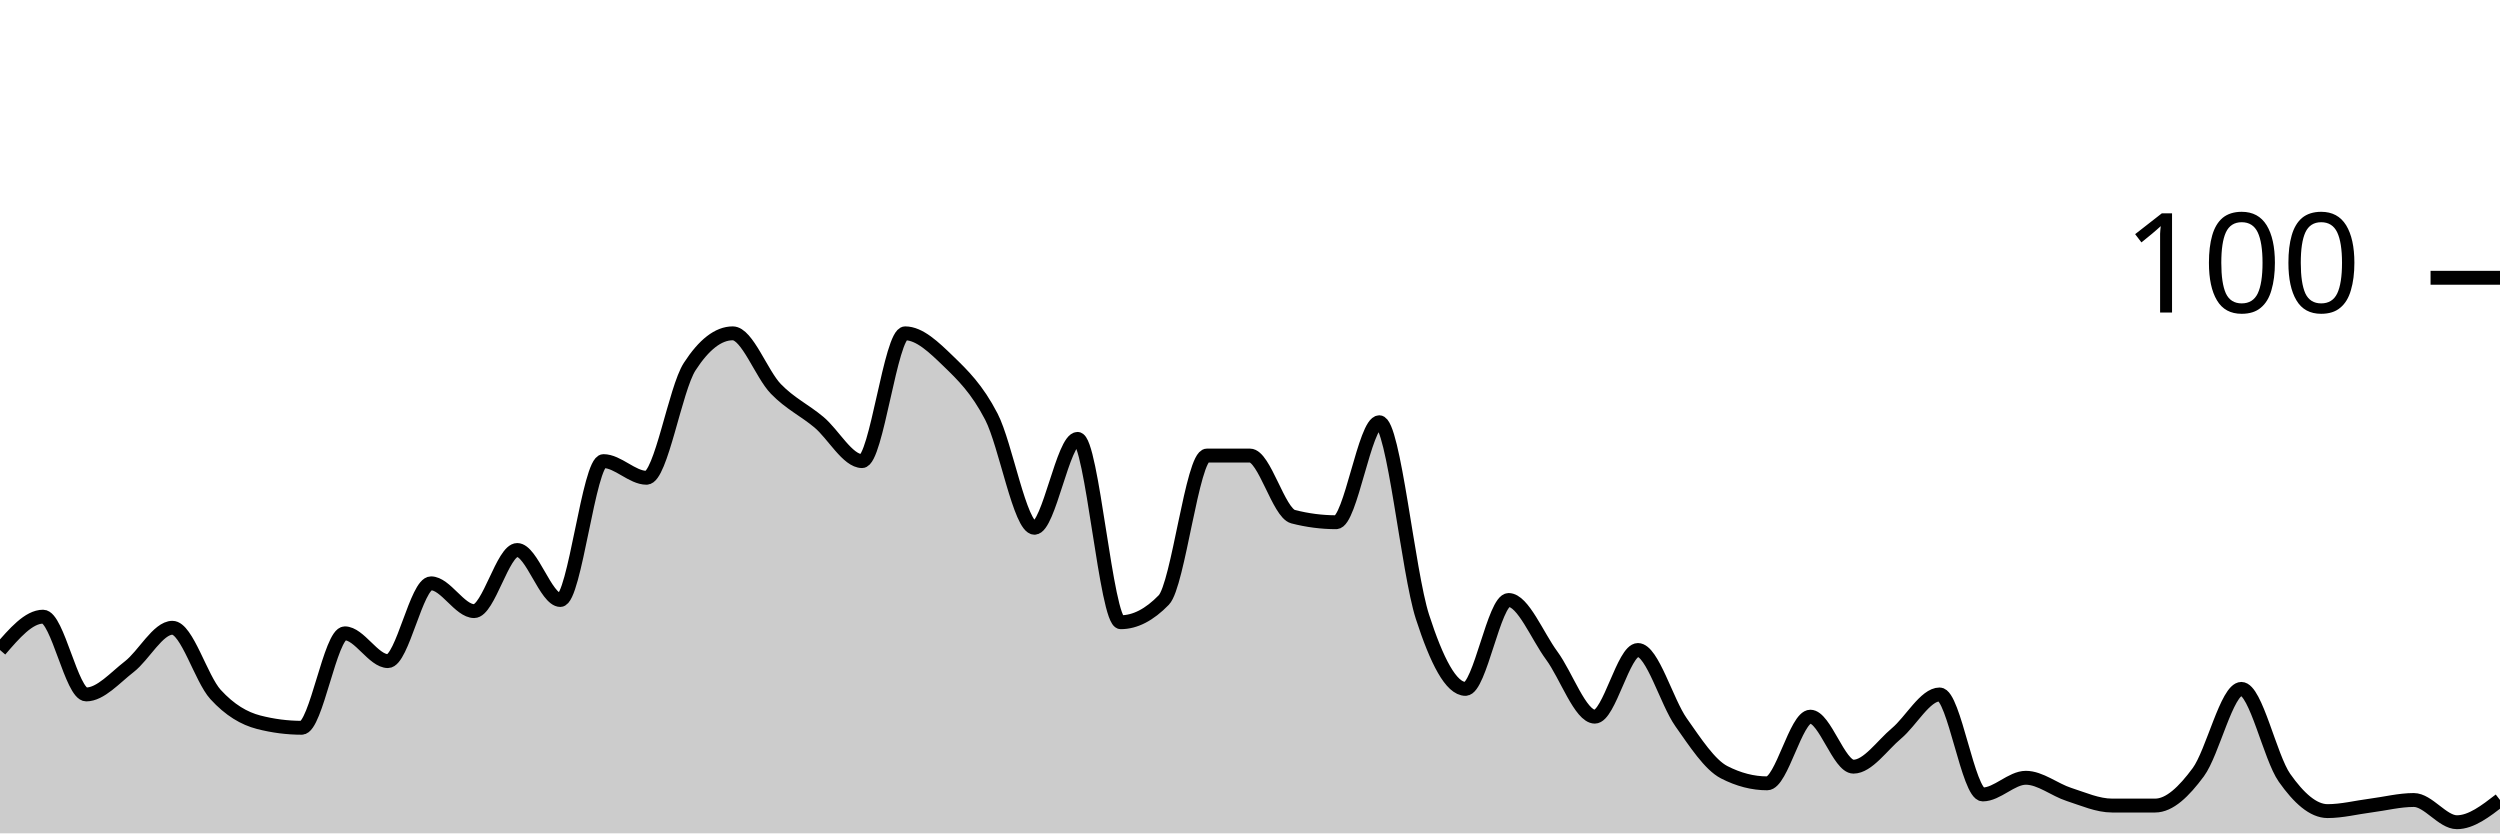
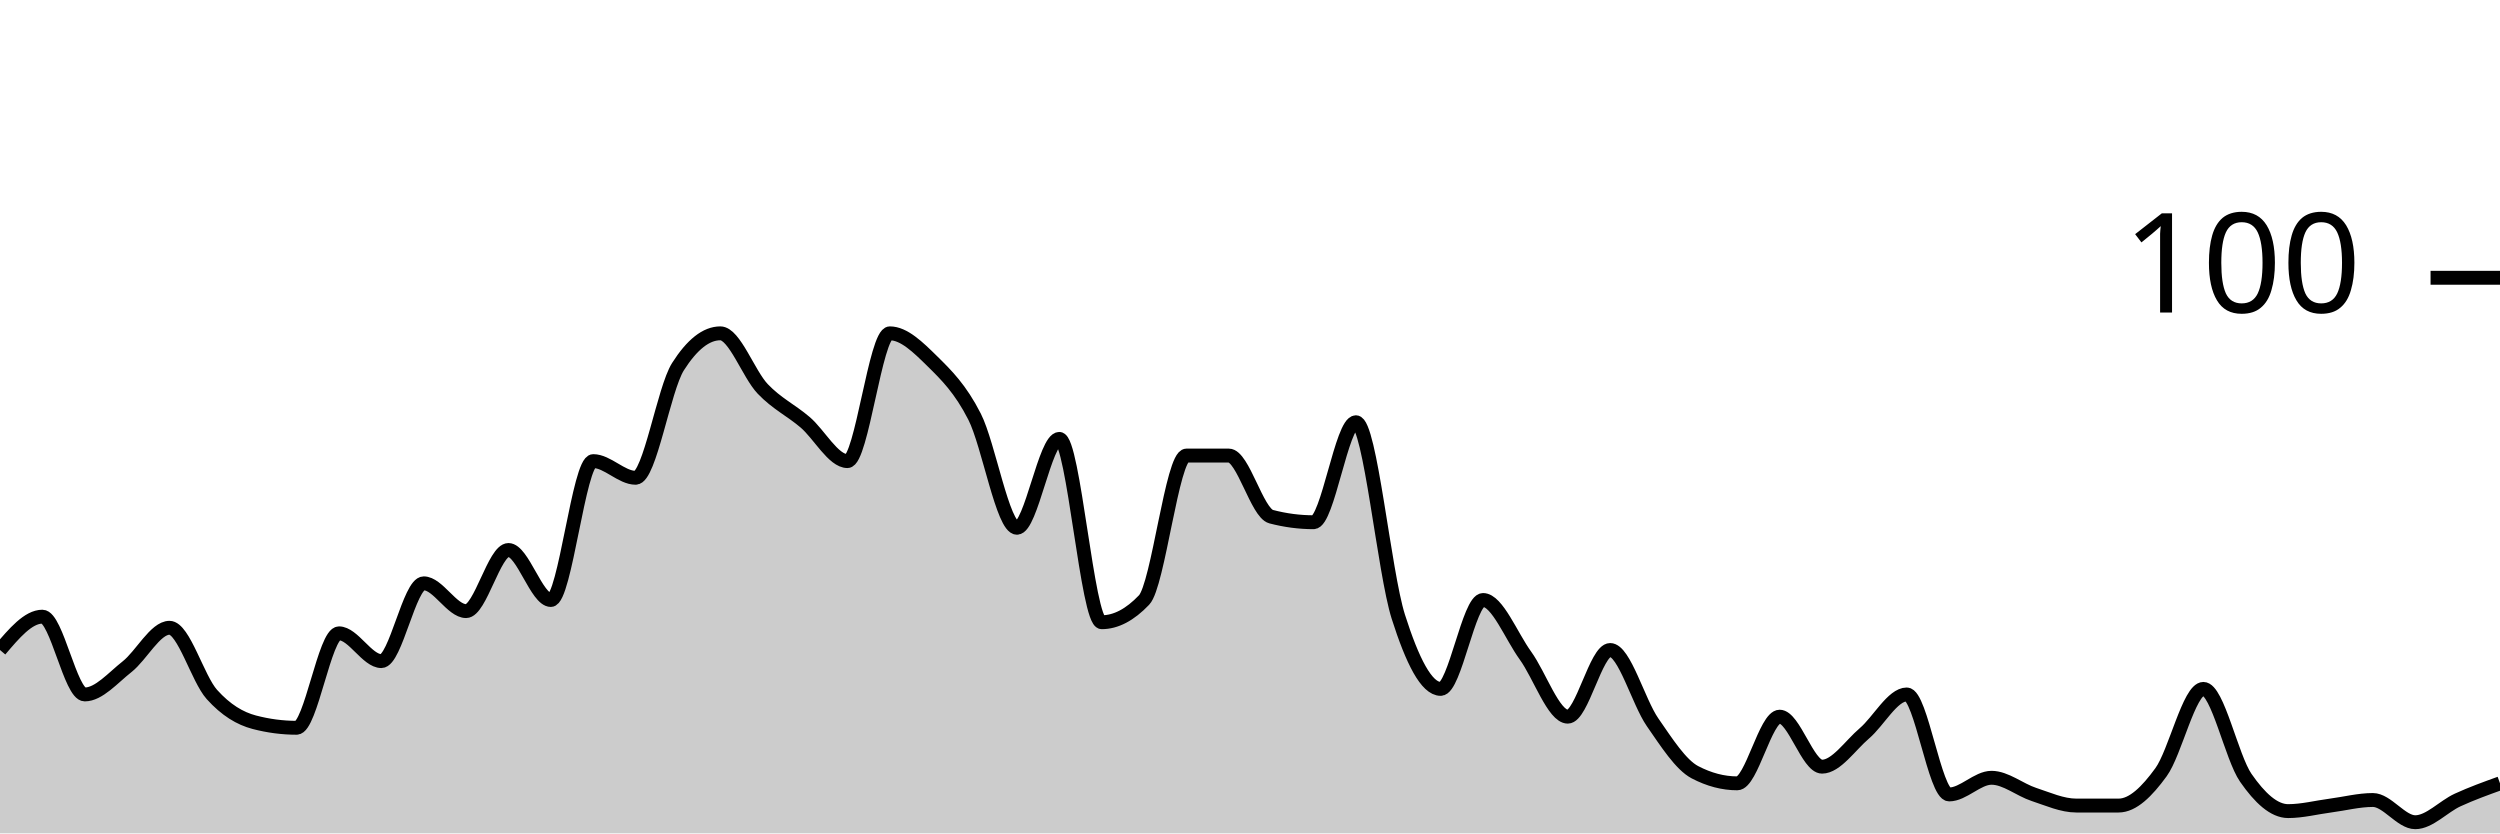
<svg xmlns="http://www.w3.org/2000/svg" viewBox="0 0 180 60">
  <g transform="translate(0,20)">
-     <path class="area" fill="rgba(0, 0, 0, 0.2)" d="M0,26.8C1.034,25.6,2.069,24.4,3.103,24.4C4.138,24.4,5.172,30,6.207,30C7.241,30,8.276,28.8,9.31,28C10.345,27.2,11.379,25.2,12.414,25.2C13.448,25.2,14.483,28.867,15.517,30C16.552,31.133,17.586,31.733,18.621,32C19.655,32.267,20.69,32.4,21.724,32.4C22.759,32.4,23.793,25.6,24.828,25.6C25.862,25.6,26.897,27.6,27.931,27.6C28.966,27.6,30,22,31.034,22C32.069,22,33.103,24,34.138,24C35.172,24,36.207,19.6,37.241,19.6C38.276,19.6,39.31,23.2,40.345,23.2C41.379,23.2,42.414,13.2,43.448,13.2C44.483,13.2,45.517,14.4,46.552,14.4C47.586,14.4,48.621,8,49.655,6.4C50.69,4.8,51.724,4,52.759,4C53.793,4,54.828,6.933,55.862,8C56.897,9.067,57.931,9.533,58.966,10.4C60,11.267,61.034,13.2,62.069,13.2C63.103,13.2,64.138,4,65.172,4C66.207,4,67.241,5,68.276,6C69.31,7,70.345,8,71.379,10C72.414,12,73.448,18,74.483,18C75.517,18,76.552,11.6,77.586,11.6C78.621,11.6,79.655,24.8,80.69,24.8C81.724,24.8,82.759,24.267,83.793,23.2C84.828,22.133,85.862,12.8,86.897,12.8C87.931,12.8,88.966,12.8,90,12.8C91.034,12.8,92.069,16.933,93.103,17.2C94.138,17.467,95.172,17.6,96.207,17.6C97.241,17.6,98.276,10.4,99.31,10.4C100.345,10.4,101.379,21.2,102.414,24.4C103.448,27.6,104.483,29.6,105.517,29.6C106.552,29.6,107.586,23.2,108.621,23.2C109.655,23.2,110.69,25.8,111.724,27.2C112.759,28.6,113.793,31.6,114.828,31.6C115.862,31.6,116.897,26.8,117.931,26.8C118.966,26.8,120,30.533,121.034,32C122.069,33.467,123.103,35.067,124.138,35.6C125.172,36.133,126.207,36.4,127.241,36.4C128.276,36.4,129.31,31.6,130.345,31.6C131.379,31.6,132.414,35.2,133.448,35.2C134.483,35.2,135.517,33.667,136.552,32.8C137.586,31.933,138.621,30,139.655,30C140.69,30,141.724,37.2,142.759,37.2C143.793,37.2,144.828,36,145.862,36C146.897,36,147.931,36.867,148.966,37.2C150,37.533,151.034,38,152.069,38C153.103,38,154.138,38,155.172,38C156.207,38,157.241,37,158.276,35.6C159.31,34.2,160.345,29.6,161.379,29.6C162.414,29.6,163.448,34.533,164.483,36C165.517,37.467,166.552,38.4,167.586,38.4C168.621,38.4,169.655,38.133,170.69,38C171.724,37.867,172.759,37.6,173.793,37.6C174.828,37.6,175.862,39.2,176.897,39.2C177.931,39.2,178.966,38.4,180,37.6L180,40C178.966,40,177.931,40,176.897,40C175.862,40,174.828,40,173.793,40C172.759,40,171.724,40,170.69,40C169.655,40,168.621,40,167.586,40C166.552,40,165.517,40,164.483,40C163.448,40,162.414,40,161.379,40C160.345,40,159.31,40,158.276,40C157.241,40,156.207,40,155.172,40C154.138,40,153.103,40,152.069,40C151.034,40,150,40,148.966,40C147.931,40,146.897,40,145.862,40C144.828,40,143.793,40,142.759,40C141.724,40,140.69,40,139.655,40C138.621,40,137.586,40,136.552,40C135.517,40,134.483,40,133.448,40C132.414,40,131.379,40,130.345,40C129.31,40,128.276,40,127.241,40C126.207,40,125.172,40,124.138,40C123.103,40,122.069,40,121.034,40C120,40,118.966,40,117.931,40C116.897,40,115.862,40,114.828,40C113.793,40,112.759,40,111.724,40C110.69,40,109.655,40,108.621,40C107.586,40,106.552,40,105.517,40C104.483,40,103.448,40,102.414,40C101.379,40,100.345,40,99.31,40C98.276,40,97.241,40,96.207,40C95.172,40,94.138,40,93.103,40C92.069,40,91.034,40,90,40C88.966,40,87.931,40,86.897,40C85.862,40,84.828,40,83.793,40C82.759,40,81.724,40,80.69,40C79.655,40,78.621,40,77.586,40C76.552,40,75.517,40,74.483,40C73.448,40,72.414,40,71.379,40C70.345,40,69.31,40,68.276,40C67.241,40,66.207,40,65.172,40C64.138,40,63.103,40,62.069,40C61.034,40,60,40,58.966,40C57.931,40,56.897,40,55.862,40C54.828,40,53.793,40,52.759,40C51.724,40,50.69,40,49.655,40C48.621,40,47.586,40,46.552,40C45.517,40,44.483,40,43.448,40C42.414,40,41.379,40,40.345,40C39.31,40,38.276,40,37.241,40C36.207,40,35.172,40,34.138,40C33.103,40,32.069,40,31.034,40C30,40,28.966,40,27.931,40C26.897,40,25.862,40,24.828,40C23.793,40,22.759,40,21.724,40C20.69,40,19.655,40,18.621,40C17.586,40,16.552,40,15.517,40C14.483,40,13.448,40,12.414,40C11.379,40,10.345,40,9.31,40C8.276,40,7.241,40,6.207,40C5.172,40,4.138,40,3.103,40C2.069,40,1.034,40,0,40Z" />
-     <path class="line" stroke="black" fill="none" d="M0,26.8C1.034,25.6,2.069,24.4,3.103,24.4C4.138,24.4,5.172,30,6.207,30C7.241,30,8.276,28.8,9.31,28C10.345,27.2,11.379,25.2,12.414,25.2C13.448,25.2,14.483,28.867,15.517,30C16.552,31.133,17.586,31.733,18.621,32C19.655,32.267,20.69,32.4,21.724,32.4C22.759,32.4,23.793,25.6,24.828,25.6C25.862,25.6,26.897,27.6,27.931,27.6C28.966,27.6,30,22,31.034,22C32.069,22,33.103,24,34.138,24C35.172,24,36.207,19.6,37.241,19.6C38.276,19.6,39.31,23.2,40.345,23.2C41.379,23.2,42.414,13.2,43.448,13.2C44.483,13.2,45.517,14.4,46.552,14.4C47.586,14.4,48.621,8,49.655,6.4C50.69,4.8,51.724,4,52.759,4C53.793,4,54.828,6.933,55.862,8C56.897,9.067,57.931,9.533,58.966,10.4C60,11.267,61.034,13.2,62.069,13.2C63.103,13.2,64.138,4,65.172,4C66.207,4,67.241,5,68.276,6C69.31,7,70.345,8,71.379,10C72.414,12,73.448,18,74.483,18C75.517,18,76.552,11.6,77.586,11.6C78.621,11.6,79.655,24.8,80.69,24.8C81.724,24.8,82.759,24.267,83.793,23.2C84.828,22.133,85.862,12.8,86.897,12.8C87.931,12.8,88.966,12.8,90,12.8C91.034,12.8,92.069,16.933,93.103,17.2C94.138,17.467,95.172,17.6,96.207,17.6C97.241,17.6,98.276,10.4,99.31,10.4C100.345,10.4,101.379,21.2,102.414,24.4C103.448,27.6,104.483,29.6,105.517,29.6C106.552,29.6,107.586,23.2,108.621,23.2C109.655,23.2,110.69,25.8,111.724,27.2C112.759,28.6,113.793,31.6,114.828,31.6C115.862,31.6,116.897,26.8,117.931,26.8C118.966,26.8,120,30.533,121.034,32C122.069,33.467,123.103,35.067,124.138,35.6C125.172,36.133,126.207,36.4,127.241,36.4C128.276,36.4,129.31,31.6,130.345,31.6C131.379,31.6,132.414,35.2,133.448,35.2C134.483,35.2,135.517,33.667,136.552,32.8C137.586,31.933,138.621,30,139.655,30C140.69,30,141.724,37.2,142.759,37.2C143.793,37.2,144.828,36,145.862,36C146.897,36,147.931,36.867,148.966,37.2C150,37.533,151.034,38,152.069,38C153.103,38,154.138,38,155.172,38C156.207,38,157.241,37,158.276,35.6C159.31,34.2,160.345,29.6,161.379,29.6C162.414,29.6,163.448,34.533,164.483,36C165.517,37.467,166.552,38.4,167.586,38.4C168.621,38.4,169.655,38.133,170.69,38C171.724,37.867,172.759,37.6,173.793,37.6C174.828,37.6,175.862,39.2,176.897,39.2C177.931,39.2,178.966,38.4,180,37.6" />
+     <path class="area" fill="rgba(0, 0, 0, 0.2)" d="M0,26.8C1.017,25.6,2.034,24.4,3.051,24.4C4.068,24.4,5.085,30,6.102,30C7.119,30,8.136,28.8,9.153,28C10.169,27.2,11.186,25.2,12.203,25.2C13.22,25.2,14.237,28.867,15.254,30C16.271,31.133,17.288,31.733,18.305,32C19.322,32.267,20.339,32.4,21.356,32.4C22.373,32.4,23.39,25.6,24.407,25.6C25.424,25.6,26.441,27.6,27.458,27.6C28.475,27.6,29.492,22,30.508,22C31.525,22,32.542,24,33.559,24C34.576,24,35.593,19.6,36.61,19.6C37.627,19.6,38.644,23.2,39.661,23.2C40.678,23.2,41.695,13.2,42.712,13.2C43.729,13.2,44.746,14.4,45.763,14.4C46.78,14.4,47.797,8,48.814,6.4C49.831,4.8,50.847,4,51.864,4C52.881,4,53.898,6.933,54.915,8C55.932,9.067,56.949,9.533,57.966,10.4C58.983,11.267,60,13.2,61.017,13.2C62.034,13.2,63.051,4,64.068,4C65.085,4,66.102,5,67.119,6C68.136,7,69.153,8,70.169,10C71.186,12,72.203,18,73.22,18C74.237,18,75.254,11.6,76.271,11.6C77.288,11.6,78.305,24.8,79.322,24.8C80.339,24.8,81.356,24.267,82.373,23.2C83.39,22.133,84.407,12.8,85.424,12.8C86.441,12.8,87.458,12.8,88.475,12.8C89.492,12.8,90.508,16.933,91.525,17.2C92.542,17.467,93.559,17.6,94.576,17.6C95.593,17.6,96.61,10.4,97.627,10.4C98.644,10.4,99.661,21.2,100.678,24.4C101.695,27.6,102.712,29.6,103.729,29.6C104.746,29.6,105.763,23.2,106.78,23.2C107.797,23.2,108.814,25.8,109.831,27.2C110.847,28.6,111.864,31.6,112.881,31.6C113.898,31.6,114.915,26.8,115.932,26.8C116.949,26.8,117.966,30.533,118.983,32C120,33.467,121.017,35.067,122.034,35.6C123.051,36.133,124.068,36.4,125.085,36.4C126.102,36.4,127.119,31.6,128.136,31.6C129.153,31.6,130.169,35.2,131.186,35.2C132.203,35.2,133.22,33.667,134.237,32.8C135.254,31.933,136.271,30,137.288,30C138.305,30,139.322,37.2,140.339,37.2C141.356,37.2,142.373,36,143.39,36C144.407,36,145.424,36.867,146.441,37.2C147.458,37.533,148.475,38,149.492,38C150.508,38,151.525,38,152.542,38C153.559,38,154.576,37,155.593,35.6C156.61,34.2,157.627,29.6,158.644,29.6C159.661,29.6,160.678,34.533,161.695,36C162.712,37.467,163.729,38.4,164.746,38.4C165.763,38.4,166.78,38.133,167.797,38C168.814,37.867,169.831,37.6,170.847,37.6C171.864,37.6,172.881,39.2,173.898,39.2C174.915,39.2,175.932,38.067,176.949,37.6C177.966,37.133,178.983,36.767,180,36.4L180,40C178.983,40,177.966,40,176.949,40C175.932,40,174.915,40,173.898,40C172.881,40,171.864,40,170.847,40C169.831,40,168.814,40,167.797,40C166.78,40,165.763,40,164.746,40C163.729,40,162.712,40,161.695,40C160.678,40,159.661,40,158.644,40C157.627,40,156.61,40,155.593,40C154.576,40,153.559,40,152.542,40C151.525,40,150.508,40,149.492,40C148.475,40,147.458,40,146.441,40C145.424,40,144.407,40,143.39,40C142.373,40,141.356,40,140.339,40C139.322,40,138.305,40,137.288,40C136.271,40,135.254,40,134.237,40C133.22,40,132.203,40,131.186,40C130.169,40,129.153,40,128.136,40C127.119,40,126.102,40,125.085,40C124.068,40,123.051,40,122.034,40C121.017,40,120,40,118.983,40C117.966,40,116.949,40,115.932,40C114.915,40,113.898,40,112.881,40C111.864,40,110.847,40,109.831,40C108.814,40,107.797,40,106.78,40C105.763,40,104.746,40,103.729,40C102.712,40,101.695,40,100.678,40C99.661,40,98.644,40,97.627,40C96.61,40,95.593,40,94.576,40C93.559,40,92.542,40,91.525,40C90.508,40,89.492,40,88.475,40C87.458,40,86.441,40,85.424,40C84.407,40,83.39,40,82.373,40C81.356,40,80.339,40,79.322,40C78.305,40,77.288,40,76.271,40C75.254,40,74.237,40,73.22,40C72.203,40,71.186,40,70.169,40C69.153,40,68.136,40,67.119,40C66.102,40,65.085,40,64.068,40C63.051,40,62.034,40,61.017,40C60,40,58.983,40,57.966,40C56.949,40,55.932,40,54.915,40C53.898,40,52.881,40,51.864,40C50.847,40,49.831,40,48.814,40C47.797,40,46.78,40,45.763,40C44.746,40,43.729,40,42.712,40C41.695,40,40.678,40,39.661,40C38.644,40,37.627,40,36.61,40C35.593,40,34.576,40,33.559,40C32.542,40,31.525,40,30.508,40C29.492,40,28.475,40,27.458,40C26.441,40,25.424,40,24.407,40C23.39,40,22.373,40,21.356,40C20.339,40,19.322,40,18.305,40C17.288,40,16.271,40,15.254,40C14.237,40,13.22,40,12.203,40C11.186,40,10.169,40,9.153,40C8.136,40,7.119,40,6.102,40C5.085,40,4.068,40,3.051,40C2.034,40,1.017,40,0,40Z" />
+     <path class="line" stroke="black" fill="none" d="M0,26.8C1.017,25.6,2.034,24.4,3.051,24.4C4.068,24.4,5.085,30,6.102,30C7.119,30,8.136,28.8,9.153,28C10.169,27.2,11.186,25.2,12.203,25.2C13.22,25.2,14.237,28.867,15.254,30C16.271,31.133,17.288,31.733,18.305,32C19.322,32.267,20.339,32.4,21.356,32.4C22.373,32.4,23.39,25.6,24.407,25.6C25.424,25.6,26.441,27.6,27.458,27.6C28.475,27.6,29.492,22,30.508,22C31.525,22,32.542,24,33.559,24C34.576,24,35.593,19.6,36.61,19.6C37.627,19.6,38.644,23.2,39.661,23.2C40.678,23.2,41.695,13.2,42.712,13.2C43.729,13.2,44.746,14.4,45.763,14.4C46.78,14.4,47.797,8,48.814,6.4C49.831,4.8,50.847,4,51.864,4C52.881,4,53.898,6.933,54.915,8C55.932,9.067,56.949,9.533,57.966,10.4C58.983,11.267,60,13.2,61.017,13.2C62.034,13.2,63.051,4,64.068,4C65.085,4,66.102,5,67.119,6C68.136,7,69.153,8,70.169,10C71.186,12,72.203,18,73.22,18C74.237,18,75.254,11.6,76.271,11.6C77.288,11.6,78.305,24.8,79.322,24.8C80.339,24.8,81.356,24.267,82.373,23.2C83.39,22.133,84.407,12.8,85.424,12.8C86.441,12.8,87.458,12.8,88.475,12.8C89.492,12.8,90.508,16.933,91.525,17.2C92.542,17.467,93.559,17.6,94.576,17.6C95.593,17.6,96.61,10.4,97.627,10.4C98.644,10.4,99.661,21.2,100.678,24.4C101.695,27.6,102.712,29.6,103.729,29.6C104.746,29.6,105.763,23.2,106.78,23.2C107.797,23.2,108.814,25.8,109.831,27.2C110.847,28.6,111.864,31.6,112.881,31.6C113.898,31.6,114.915,26.8,115.932,26.8C116.949,26.8,117.966,30.533,118.983,32C120,33.467,121.017,35.067,122.034,35.6C123.051,36.133,124.068,36.4,125.085,36.4C126.102,36.4,127.119,31.6,128.136,31.6C129.153,31.6,130.169,35.2,131.186,35.2C132.203,35.2,133.22,33.667,134.237,32.8C135.254,31.933,136.271,30,137.288,30C138.305,30,139.322,37.2,140.339,37.2C141.356,37.2,142.373,36,143.39,36C144.407,36,145.424,36.867,146.441,37.2C147.458,37.533,148.475,38,149.492,38C150.508,38,151.525,38,152.542,38C153.559,38,154.576,37,155.593,35.6C156.61,34.2,157.627,29.6,158.644,29.6C159.661,29.6,160.678,34.533,161.695,36C162.712,37.467,163.729,38.4,164.746,38.4C165.763,38.4,166.78,38.133,167.797,38C168.814,37.867,169.831,37.6,170.847,37.6C171.864,37.6,172.881,39.2,173.898,39.2C174.915,39.2,175.932,38.067,176.949,37.6C177.966,37.133,178.983,36.767,180,36.4" />
    <path class="axis-ceiling" stroke-width="1" stroke="black" fill="none" d="M175,0L180,0" />
    <text class="axis-ceiling-label" font-family="sans-serif" text-anchor="end" font-size="10px" x="170" y="2.5">100</text>
  </g>
</svg>
